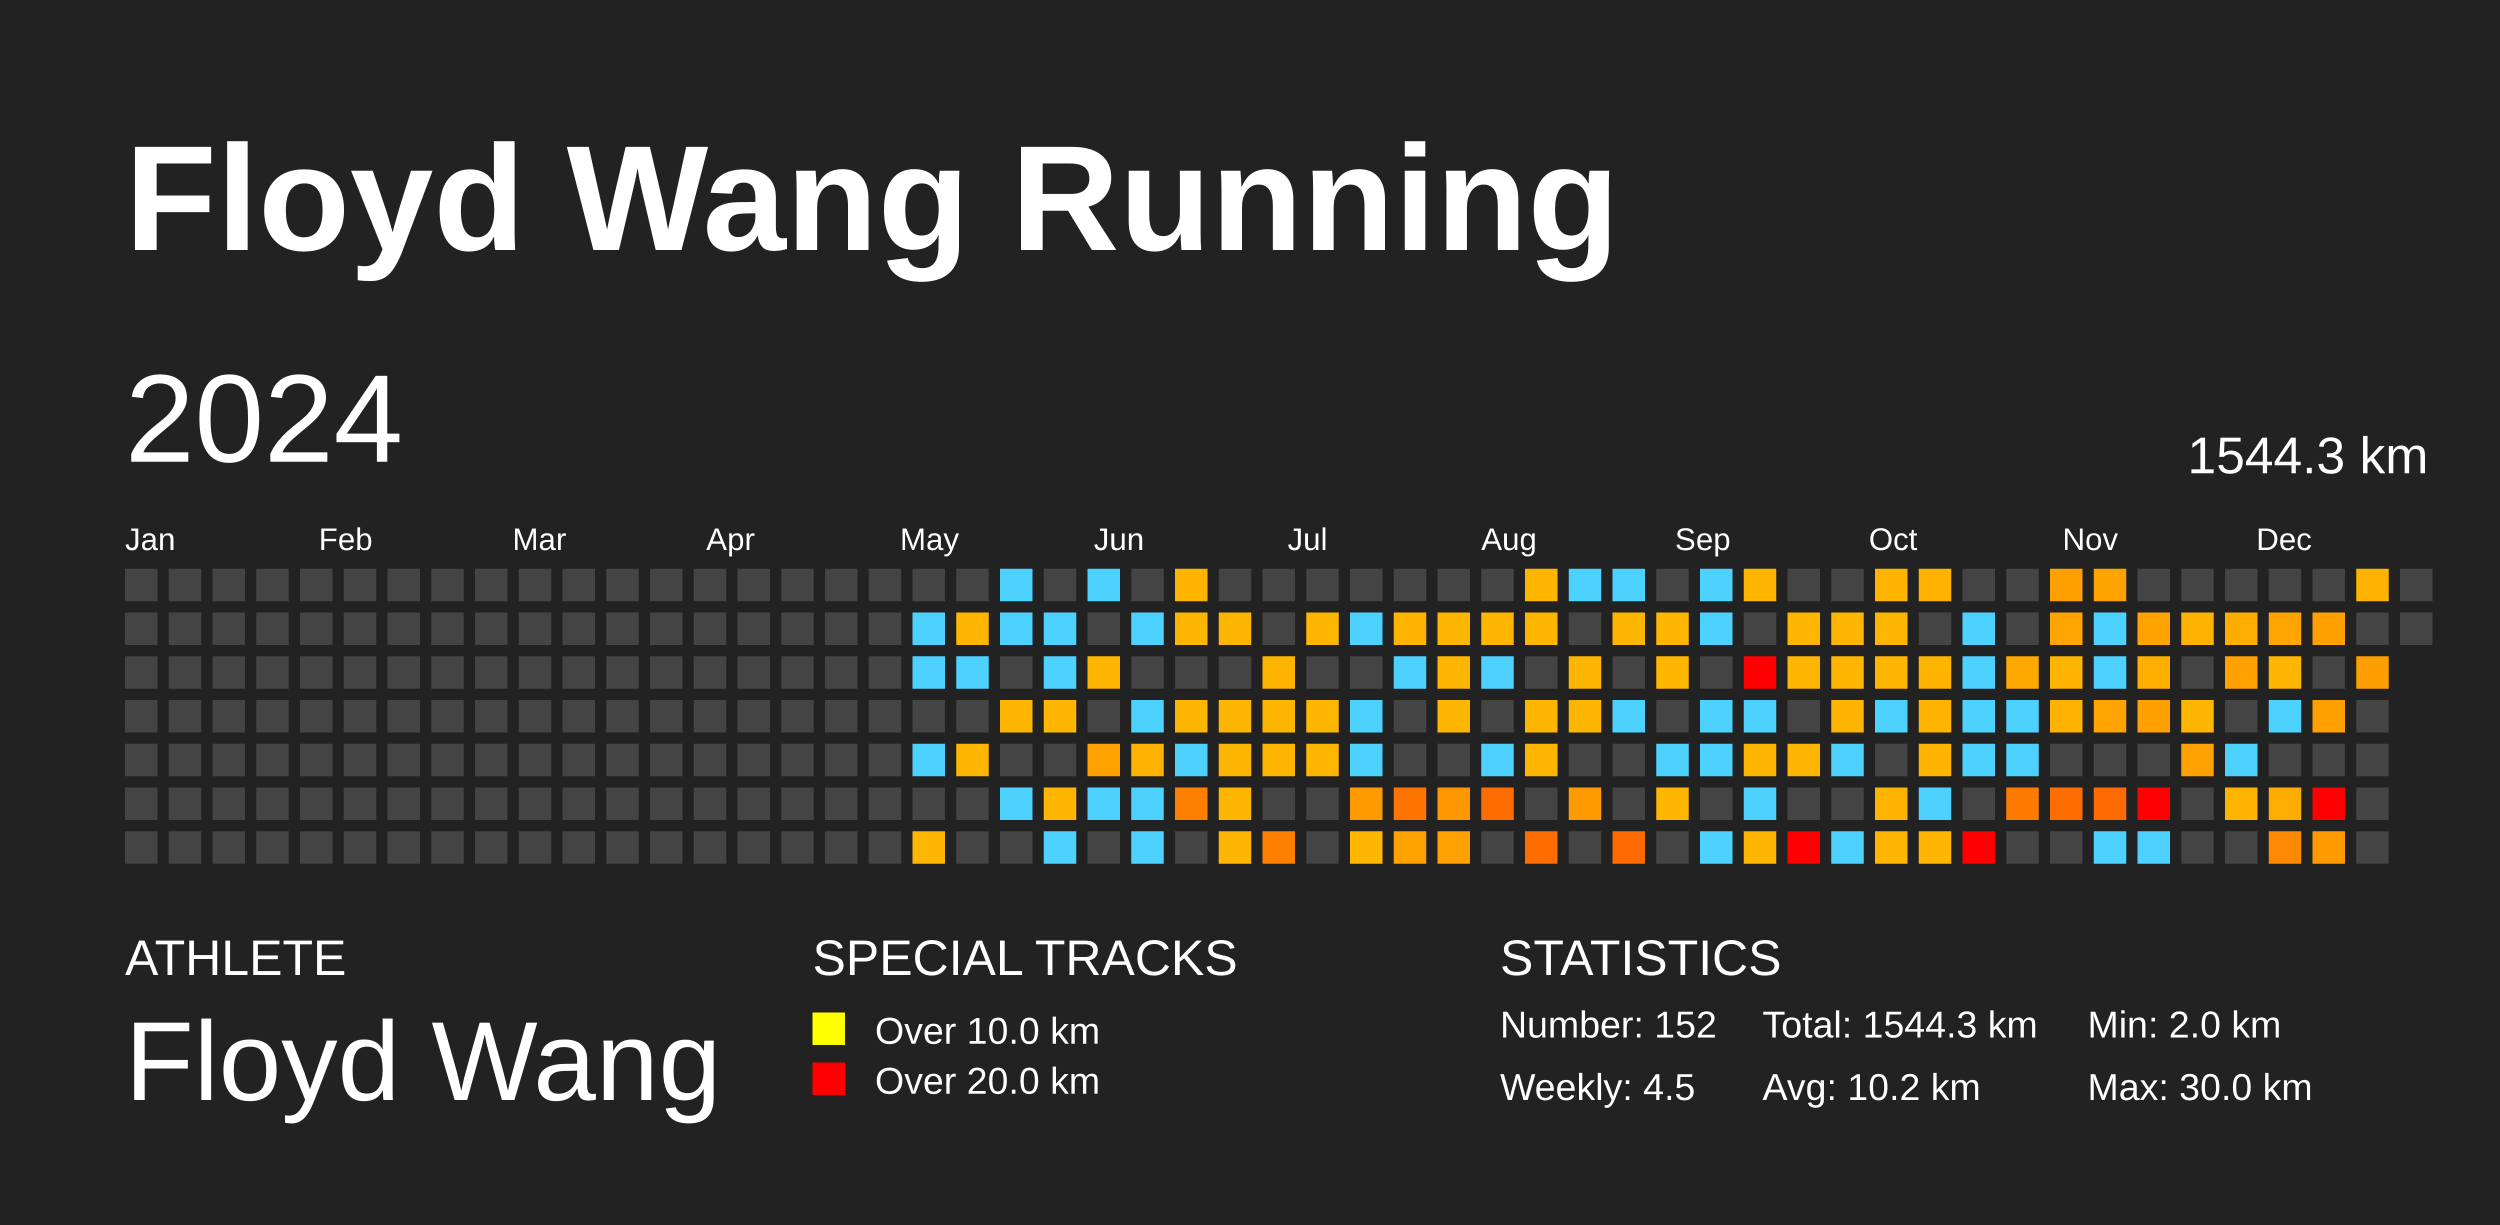
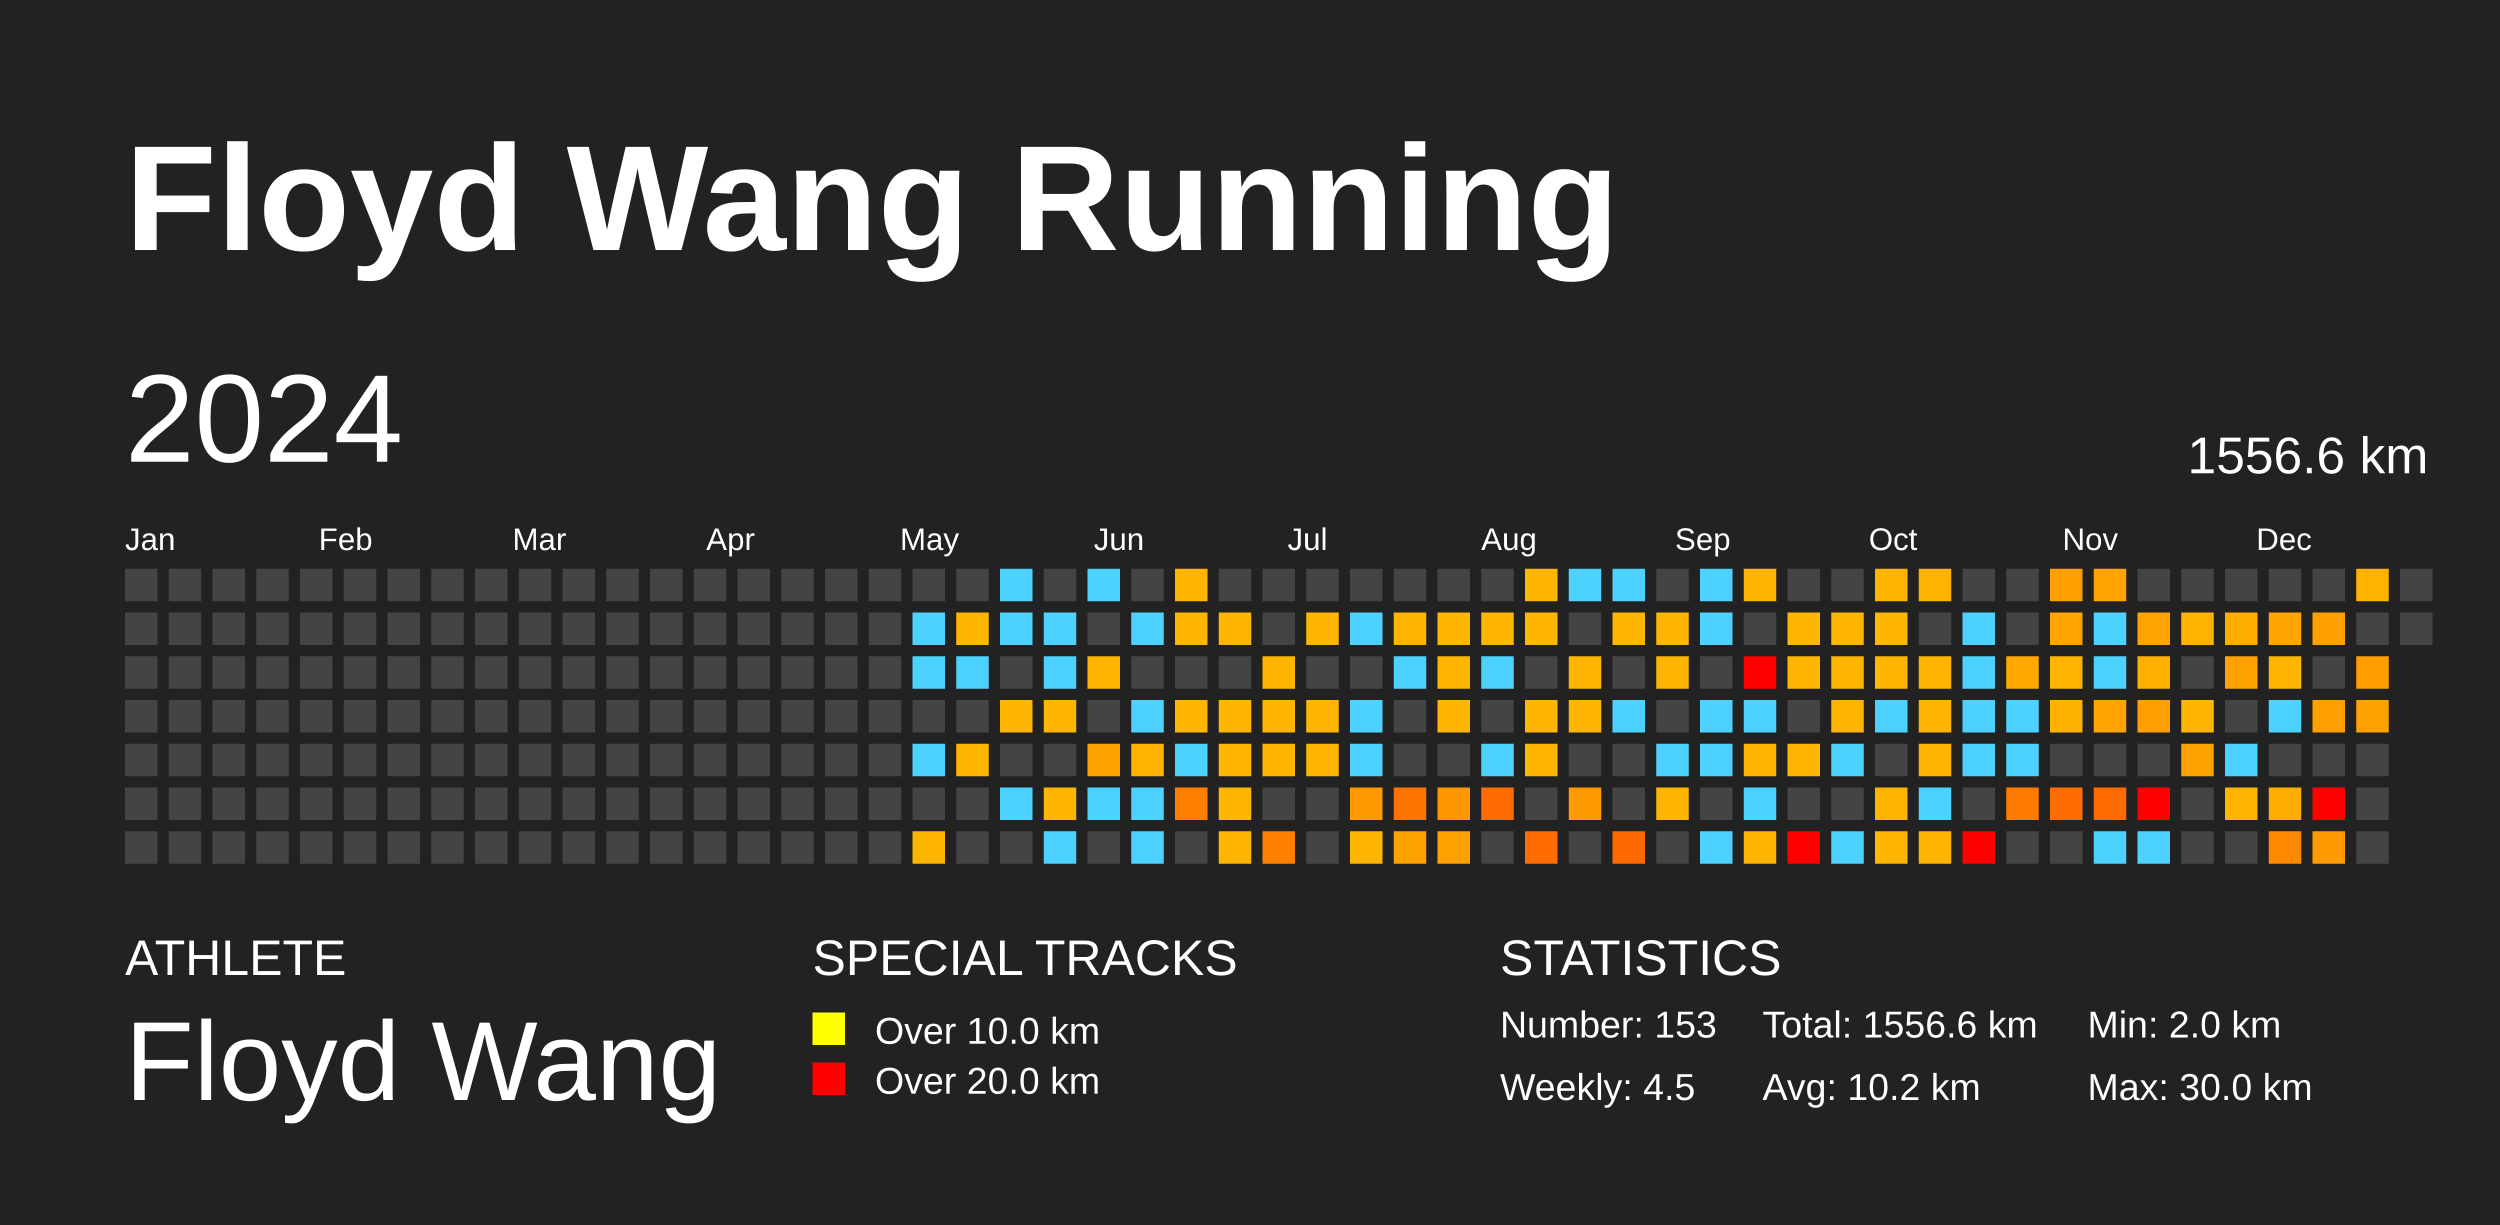
<svg xmlns="http://www.w3.org/2000/svg" baseProfile="full" height="98mm" version="1.1" viewBox="0,0,200,98" width="200mm">
  <defs />
  <rect fill="#222222" height="98" width="200" x="0" y="0" />
  <text fill="#FFFFFF" style="font-size:12px; font-family:Arial; font-weight:bold;" x="10" y="20">Floyd Wang Running</text>
  <text fill="#FFFFFF" style="font-size:4px; font-family:Arial" x="10" y="78">ATHLETE</text>
  <text fill="#FFFFFF" style="font-size:9px; font-family:Arial" x="10" y="88">Floyd Wang</text>
  <text fill="#FFFFFF" style="font-size:4px; font-family:Arial" x="65" y="78">SPECIAL TRACKS</text>
  <rect fill="yellow" height="2.6" width="2.6" x="65" y="81" />
  <text fill="#FFFFFF" style="font-size:3px; font-family:Arial" x="70" y="83.5">Over 10.0 km</text>
  <rect fill="red" height="2.6" width="2.6" x="65" y="85" />
  <text fill="#FFFFFF" style="font-size:3px; font-family:Arial" x="70" y="87.5">Over 20.0 km</text>
  <text fill="#FFFFFF" style="font-size:4px; font-family:Arial" x="120" y="78">STATISTICS</text>
-   <text fill="#FFFFFF" style="font-size:3px; font-family:Arial" x="120" y="83">Number: 152</text>
+   <text fill="#FFFFFF" style="font-size:3px; font-family:Arial" x="120" y="83">Number: 153</text>
  <text fill="#FFFFFF" style="font-size:3px; font-family:Arial" x="120" y="88">Weekly: 4.5</text>
-   <text fill="#FFFFFF" style="font-size:3px; font-family:Arial" x="141" y="83">Total: 1544.3 km</text>
+   <text fill="#FFFFFF" style="font-size:3px; font-family:Arial" x="141" y="83">Total: 1556.6 km</text>
  <text fill="#FFFFFF" style="font-size:3px; font-family:Arial" x="141" y="88">Avg: 10.2 km</text>
  <text fill="#FFFFFF" style="font-size:3px; font-family:Arial" x="167" y="83">Min: 2.0 km</text>
  <text fill="#FFFFFF" style="font-size:3px; font-family:Arial" x="167" y="88">Max: 30.0 km</text>
  <text dominant-baseline="hanging" fill="#FFFFFF" style="font-size:10.0px; font-family:Arial;" x="10" y="30">2024</text>
-   <text dominant-baseline="hanging" fill="#FFFFFF" style="font-size:4.125px; font-family:Arial;" x="175" y="35">1544.3 km</text>
+   <text dominant-baseline="hanging" fill="#FFFFFF" style="font-size:4.125px; font-family:Arial;" x="175" y="35">1556.6 km</text>
  <text fill="#FFFFFF" style="font-size:2.5px; font-family:Arial" x="10.0" y="44">Jan</text>
  <text fill="#FFFFFF" style="font-size:2.5px; font-family:Arial" x="25.5" y="44">Feb</text>
  <text fill="#FFFFFF" style="font-size:2.5px; font-family:Arial" x="41.0" y="44">Mar</text>
  <text fill="#FFFFFF" style="font-size:2.5px; font-family:Arial" x="56.5" y="44">Apr</text>
  <text fill="#FFFFFF" style="font-size:2.5px; font-family:Arial" x="72.0" y="44">May</text>
  <text fill="#FFFFFF" style="font-size:2.5px; font-family:Arial" x="87.5" y="44">Jun</text>
  <text fill="#FFFFFF" style="font-size:2.5px; font-family:Arial" x="103.0" y="44">Jul</text>
  <text fill="#FFFFFF" style="font-size:2.5px; font-family:Arial" x="118.5" y="44">Aug</text>
  <text fill="#FFFFFF" style="font-size:2.5px; font-family:Arial" x="134.0" y="44">Sep</text>
  <text fill="#FFFFFF" style="font-size:2.5px; font-family:Arial" x="149.5" y="44">Oct</text>
  <text fill="#FFFFFF" style="font-size:2.5px; font-family:Arial" x="165.0" y="44">Nov</text>
  <text fill="#FFFFFF" style="font-size:2.5px; font-family:Arial" x="180.5" y="44">Dec</text>
  <rect fill="#444444" height="2.6" width="2.6" x="10.0" y="45.5" />
  <rect fill="#444444" height="2.6" width="2.6" x="10.0" y="49.0" />
  <rect fill="#444444" height="2.6" width="2.6" x="10.0" y="52.5" />
  <rect fill="#444444" height="2.6" width="2.6" x="10.0" y="56.0" />
  <rect fill="#444444" height="2.6" width="2.6" x="10.0" y="59.5" />
  <rect fill="#444444" height="2.6" width="2.6" x="10.0" y="63.0" />
  <rect fill="#444444" height="2.6" width="2.6" x="10.0" y="66.5" />
  <rect fill="#444444" height="2.6" width="2.6" x="13.5" y="45.5" />
  <rect fill="#444444" height="2.6" width="2.6" x="13.5" y="49.0" />
  <rect fill="#444444" height="2.6" width="2.6" x="13.5" y="52.5" />
  <rect fill="#444444" height="2.6" width="2.6" x="13.5" y="56.0" />
  <rect fill="#444444" height="2.6" width="2.6" x="13.5" y="59.5" />
  <rect fill="#444444" height="2.6" width="2.6" x="13.5" y="63.0" />
  <rect fill="#444444" height="2.6" width="2.6" x="13.5" y="66.5" />
  <rect fill="#444444" height="2.6" width="2.6" x="17.0" y="45.5" />
  <rect fill="#444444" height="2.6" width="2.6" x="17.0" y="49.0" />
  <rect fill="#444444" height="2.6" width="2.6" x="17.0" y="52.5" />
  <rect fill="#444444" height="2.6" width="2.6" x="17.0" y="56.0" />
  <rect fill="#444444" height="2.6" width="2.6" x="17.0" y="59.5" />
  <rect fill="#444444" height="2.6" width="2.6" x="17.0" y="63.0" />
  <rect fill="#444444" height="2.6" width="2.6" x="17.0" y="66.5" />
  <rect fill="#444444" height="2.6" width="2.6" x="20.5" y="45.5" />
  <rect fill="#444444" height="2.6" width="2.6" x="20.5" y="49.0" />
  <rect fill="#444444" height="2.6" width="2.6" x="20.5" y="52.5" />
  <rect fill="#444444" height="2.6" width="2.6" x="20.5" y="56.0" />
  <rect fill="#444444" height="2.6" width="2.6" x="20.5" y="59.5" />
  <rect fill="#444444" height="2.6" width="2.6" x="20.5" y="63.0" />
  <rect fill="#444444" height="2.6" width="2.6" x="20.5" y="66.5" />
  <rect fill="#444444" height="2.6" width="2.6" x="24.0" y="45.5" />
  <rect fill="#444444" height="2.6" width="2.6" x="24.0" y="49.0" />
  <rect fill="#444444" height="2.6" width="2.6" x="24.0" y="52.5" />
  <rect fill="#444444" height="2.6" width="2.6" x="24.0" y="56.0" />
  <rect fill="#444444" height="2.6" width="2.6" x="24.0" y="59.5" />
  <rect fill="#444444" height="2.6" width="2.6" x="24.0" y="63.0" />
  <rect fill="#444444" height="2.6" width="2.6" x="24.0" y="66.5" />
  <rect fill="#444444" height="2.6" width="2.6" x="27.5" y="45.5" />
  <rect fill="#444444" height="2.6" width="2.6" x="27.5" y="49.0" />
  <rect fill="#444444" height="2.6" width="2.6" x="27.5" y="52.5" />
  <rect fill="#444444" height="2.6" width="2.6" x="27.5" y="56.0" />
  <rect fill="#444444" height="2.6" width="2.6" x="27.5" y="59.5" />
  <rect fill="#444444" height="2.6" width="2.6" x="27.5" y="63.0" />
  <rect fill="#444444" height="2.6" width="2.6" x="27.5" y="66.5" />
  <rect fill="#444444" height="2.6" width="2.6" x="31.0" y="45.5" />
  <rect fill="#444444" height="2.6" width="2.6" x="31.0" y="49.0" />
  <rect fill="#444444" height="2.6" width="2.6" x="31.0" y="52.5" />
  <rect fill="#444444" height="2.6" width="2.6" x="31.0" y="56.0" />
  <rect fill="#444444" height="2.6" width="2.6" x="31.0" y="59.5" />
  <rect fill="#444444" height="2.6" width="2.6" x="31.0" y="63.0" />
  <rect fill="#444444" height="2.6" width="2.6" x="31.0" y="66.5" />
  <rect fill="#444444" height="2.6" width="2.6" x="34.5" y="45.5" />
  <rect fill="#444444" height="2.6" width="2.6" x="34.5" y="49.0" />
  <rect fill="#444444" height="2.6" width="2.6" x="34.5" y="52.5" />
  <rect fill="#444444" height="2.6" width="2.6" x="34.5" y="56.0" />
  <rect fill="#444444" height="2.6" width="2.6" x="34.5" y="59.5" />
  <rect fill="#444444" height="2.6" width="2.6" x="34.5" y="63.0" />
  <rect fill="#444444" height="2.6" width="2.6" x="34.5" y="66.5" />
  <rect fill="#444444" height="2.6" width="2.6" x="38.0" y="45.5" />
  <rect fill="#444444" height="2.6" width="2.6" x="38.0" y="49.0" />
  <rect fill="#444444" height="2.6" width="2.6" x="38.0" y="52.5" />
  <rect fill="#444444" height="2.6" width="2.6" x="38.0" y="56.0" />
  <rect fill="#444444" height="2.6" width="2.6" x="38.0" y="59.5" />
  <rect fill="#444444" height="2.6" width="2.6" x="38.0" y="63.0" />
  <rect fill="#444444" height="2.6" width="2.6" x="38.0" y="66.5" />
  <rect fill="#444444" height="2.6" width="2.6" x="41.5" y="45.5" />
  <rect fill="#444444" height="2.6" width="2.6" x="41.5" y="49.0" />
  <rect fill="#444444" height="2.6" width="2.6" x="41.5" y="52.5" />
  <rect fill="#444444" height="2.6" width="2.6" x="41.5" y="56.0" />
  <rect fill="#444444" height="2.6" width="2.6" x="41.5" y="59.5" />
  <rect fill="#444444" height="2.6" width="2.6" x="41.5" y="63.0" />
  <rect fill="#444444" height="2.6" width="2.6" x="41.5" y="66.5" />
  <rect fill="#444444" height="2.6" width="2.6" x="45.0" y="45.5" />
  <rect fill="#444444" height="2.6" width="2.6" x="45.0" y="49.0" />
  <rect fill="#444444" height="2.6" width="2.6" x="45.0" y="52.5" />
  <rect fill="#444444" height="2.6" width="2.6" x="45.0" y="56.0" />
  <rect fill="#444444" height="2.6" width="2.6" x="45.0" y="59.5" />
  <rect fill="#444444" height="2.6" width="2.6" x="45.0" y="63.0" />
  <rect fill="#444444" height="2.6" width="2.6" x="45.0" y="66.5" />
  <rect fill="#444444" height="2.6" width="2.6" x="48.5" y="45.5" />
  <rect fill="#444444" height="2.6" width="2.6" x="48.5" y="49.0" />
  <rect fill="#444444" height="2.6" width="2.6" x="48.5" y="52.5" />
  <rect fill="#444444" height="2.6" width="2.6" x="48.5" y="56.0" />
  <rect fill="#444444" height="2.6" width="2.6" x="48.5" y="59.5" />
  <rect fill="#444444" height="2.6" width="2.6" x="48.5" y="63.0" />
  <rect fill="#444444" height="2.6" width="2.6" x="48.5" y="66.5" />
  <rect fill="#444444" height="2.6" width="2.6" x="52.0" y="45.5" />
  <rect fill="#444444" height="2.6" width="2.6" x="52.0" y="49.0" />
  <rect fill="#444444" height="2.6" width="2.6" x="52.0" y="52.5" />
  <rect fill="#444444" height="2.6" width="2.6" x="52.0" y="56.0" />
  <rect fill="#444444" height="2.6" width="2.6" x="52.0" y="59.5" />
  <rect fill="#444444" height="2.6" width="2.6" x="52.0" y="63.0" />
  <rect fill="#444444" height="2.6" width="2.6" x="52.0" y="66.5" />
  <rect fill="#444444" height="2.6" width="2.6" x="55.5" y="45.5" />
  <rect fill="#444444" height="2.6" width="2.6" x="55.5" y="49.0" />
  <rect fill="#444444" height="2.6" width="2.6" x="55.5" y="52.5" />
  <rect fill="#444444" height="2.6" width="2.6" x="55.5" y="56.0" />
  <rect fill="#444444" height="2.6" width="2.6" x="55.5" y="59.5" />
  <rect fill="#444444" height="2.6" width="2.6" x="55.5" y="63.0" />
  <rect fill="#444444" height="2.6" width="2.6" x="55.5" y="66.5" />
  <rect fill="#444444" height="2.6" width="2.6" x="59.0" y="45.5" />
  <rect fill="#444444" height="2.6" width="2.6" x="59.0" y="49.0" />
  <rect fill="#444444" height="2.6" width="2.6" x="59.0" y="52.5" />
  <rect fill="#444444" height="2.6" width="2.6" x="59.0" y="56.0" />
  <rect fill="#444444" height="2.6" width="2.6" x="59.0" y="59.5" />
  <rect fill="#444444" height="2.6" width="2.6" x="59.0" y="63.0" />
  <rect fill="#444444" height="2.6" width="2.6" x="59.0" y="66.5" />
  <rect fill="#444444" height="2.6" width="2.6" x="62.5" y="45.5" />
  <rect fill="#444444" height="2.6" width="2.6" x="62.5" y="49.0" />
  <rect fill="#444444" height="2.6" width="2.6" x="62.5" y="52.5" />
  <rect fill="#444444" height="2.6" width="2.6" x="62.5" y="56.0" />
  <rect fill="#444444" height="2.6" width="2.6" x="62.5" y="59.5" />
  <rect fill="#444444" height="2.6" width="2.6" x="62.5" y="63.0" />
  <rect fill="#444444" height="2.6" width="2.6" x="62.5" y="66.5" />
  <rect fill="#444444" height="2.6" width="2.6" x="66.0" y="45.5" />
  <rect fill="#444444" height="2.6" width="2.6" x="66.0" y="49.0" />
  <rect fill="#444444" height="2.6" width="2.6" x="66.0" y="52.5" />
  <rect fill="#444444" height="2.6" width="2.6" x="66.0" y="56.0" />
  <rect fill="#444444" height="2.6" width="2.6" x="66.0" y="59.5" />
  <rect fill="#444444" height="2.6" width="2.6" x="66.0" y="63.0" />
  <rect fill="#444444" height="2.6" width="2.6" x="66.0" y="66.5" />
  <rect fill="#444444" height="2.6" width="2.6" x="69.5" y="45.5" />
  <rect fill="#444444" height="2.6" width="2.6" x="69.5" y="49.0" />
  <rect fill="#444444" height="2.6" width="2.6" x="69.5" y="52.5" />
  <rect fill="#444444" height="2.6" width="2.6" x="69.5" y="56.0" />
  <rect fill="#444444" height="2.6" width="2.6" x="69.5" y="59.5" />
  <rect fill="#444444" height="2.6" width="2.6" x="69.5" y="63.0" />
  <rect fill="#444444" height="2.6" width="2.6" x="69.5" y="66.5" />
  <rect fill="#444444" height="2.6" width="2.6" x="73.0" y="45.5" />
  <rect fill="#4dd2ff" height="2.6" width="2.6" x="73.0" y="49.0" />
  <rect fill="#4dd2ff" height="2.6" width="2.6" x="73.0" y="52.5" />
  <rect fill="#444444" height="2.6" width="2.6" x="73.0" y="56.0" />
  <rect fill="#4dd2ff" height="2.6" width="2.6" x="73.0" y="59.5" />
  <rect fill="#444444" height="2.6" width="2.6" x="73.0" y="63.0" />
  <rect fill="#ffb600" height="2.6" width="2.6" x="73.0" y="66.5" />
  <rect fill="#444444" height="2.6" width="2.6" x="76.5" y="45.5" />
  <rect fill="#ffb600" height="2.6" width="2.6" x="76.5" y="49.0" />
  <rect fill="#4dd2ff" height="2.6" width="2.6" x="76.5" y="52.5" />
  <rect fill="#444444" height="2.6" width="2.6" x="76.5" y="56.0" />
  <rect fill="#ffb600" height="2.6" width="2.6" x="76.5" y="59.5" />
  <rect fill="#444444" height="2.6" width="2.6" x="76.5" y="63.0" />
  <rect fill="#444444" height="2.6" width="2.6" x="76.5" y="66.5" />
  <rect fill="#4dd2ff" height="2.6" width="2.6" x="80.0" y="45.5" />
  <rect fill="#4dd2ff" height="2.6" width="2.6" x="80.0" y="49.0" />
  <rect fill="#444444" height="2.6" width="2.6" x="80.0" y="52.5" />
  <rect fill="#ffb600" height="2.6" width="2.6" x="80.0" y="56.0" />
  <rect fill="#444444" height="2.6" width="2.6" x="80.0" y="59.5" />
  <rect fill="#4dd2ff" height="2.6" width="2.6" x="80.0" y="63.0" />
  <rect fill="#444444" height="2.6" width="2.6" x="80.0" y="66.5" />
  <rect fill="#444444" height="2.6" width="2.6" x="83.5" y="45.5" />
  <rect fill="#4dd2ff" height="2.6" width="2.6" x="83.5" y="49.0" />
  <rect fill="#4dd2ff" height="2.6" width="2.6" x="83.5" y="52.5" />
  <rect fill="#ffb600" height="2.6" width="2.6" x="83.5" y="56.0" />
  <rect fill="#444444" height="2.6" width="2.6" x="83.5" y="59.5" />
  <rect fill="#ffb600" height="2.6" width="2.6" x="83.5" y="63.0" />
  <rect fill="#4dd2ff" height="2.6" width="2.6" x="83.5" y="66.5" />
  <rect fill="#4dd2ff" height="2.6" width="2.6" x="87.0" y="45.5" />
  <rect fill="#444444" height="2.6" width="2.6" x="87.0" y="49.0" />
  <rect fill="#ffb600" height="2.6" width="2.6" x="87.0" y="52.5" />
  <rect fill="#444444" height="2.6" width="2.6" x="87.0" y="56.0" />
  <rect fill="#ffa200" height="2.6" width="2.6" x="87.0" y="59.5" />
  <rect fill="#4dd2ff" height="2.6" width="2.6" x="87.0" y="63.0" />
  <rect fill="#444444" height="2.6" width="2.6" x="87.0" y="66.5" />
  <rect fill="#444444" height="2.6" width="2.6" x="90.5" y="45.5" />
  <rect fill="#4dd2ff" height="2.6" width="2.6" x="90.5" y="49.0" />
  <rect fill="#444444" height="2.6" width="2.6" x="90.5" y="52.5" />
  <rect fill="#4dd2ff" height="2.6" width="2.6" x="90.5" y="56.0" />
  <rect fill="#ffb200" height="2.6" width="2.6" x="90.5" y="59.5" />
  <rect fill="#4dd2ff" height="2.6" width="2.6" x="90.5" y="63.0" />
  <rect fill="#4dd2ff" height="2.6" width="2.6" x="90.5" y="66.5" />
  <rect fill="#ffb500" height="2.6" width="2.6" x="94.0" y="45.5" />
  <rect fill="#ffb600" height="2.6" width="2.6" x="94.0" y="49.0" />
  <rect fill="#444444" height="2.6" width="2.6" x="94.0" y="52.5" />
  <rect fill="#ffb600" height="2.6" width="2.6" x="94.0" y="56.0" />
  <rect fill="#4dd2ff" height="2.6" width="2.6" x="94.0" y="59.5" />
  <rect fill="#ff7f00" height="2.6" width="2.6" x="94.0" y="63.0" />
  <rect fill="#444444" height="2.6" width="2.6" x="94.0" y="66.5" />
  <rect fill="#444444" height="2.6" width="2.6" x="97.5" y="45.5" />
  <rect fill="#ffb600" height="2.6" width="2.6" x="97.5" y="49.0" />
  <rect fill="#444444" height="2.6" width="2.6" x="97.5" y="52.5" />
  <rect fill="#ffb600" height="2.6" width="2.6" x="97.5" y="56.0" />
  <rect fill="#ffb600" height="2.6" width="2.6" x="97.5" y="59.5" />
  <rect fill="#ffb600" height="2.6" width="2.6" x="97.5" y="63.0" />
  <rect fill="#ffb600" height="2.6" width="2.6" x="97.5" y="66.5" />
  <rect fill="#444444" height="2.6" width="2.6" x="101.0" y="45.5" />
  <rect fill="#444444" height="2.6" width="2.6" x="101.0" y="49.0" />
  <rect fill="#ffb500" height="2.6" width="2.6" x="101.0" y="52.5" />
  <rect fill="#ffb600" height="2.6" width="2.6" x="101.0" y="56.0" />
  <rect fill="#ffb600" height="2.6" width="2.6" x="101.0" y="59.5" />
  <rect fill="#444444" height="2.6" width="2.6" x="101.0" y="63.0" />
  <rect fill="#ff8000" height="2.6" width="2.6" x="101.0" y="66.5" />
  <rect fill="#444444" height="2.6" width="2.6" x="104.5" y="45.5" />
  <rect fill="#ffb600" height="2.6" width="2.6" x="104.5" y="49.0" />
  <rect fill="#444444" height="2.6" width="2.6" x="104.5" y="52.5" />
  <rect fill="#ffb600" height="2.6" width="2.6" x="104.5" y="56.0" />
  <rect fill="#ffb600" height="2.6" width="2.6" x="104.5" y="59.5" />
  <rect fill="#444444" height="2.6" width="2.6" x="104.5" y="63.0" />
  <rect fill="#444444" height="2.6" width="2.6" x="104.5" y="66.5" />
  <rect fill="#444444" height="2.6" width="2.6" x="108.0" y="45.5" />
  <rect fill="#4dd2ff" height="2.6" width="2.6" x="108.0" y="49.0" />
  <rect fill="#444444" height="2.6" width="2.6" x="108.0" y="52.5" />
  <rect fill="#4dd2ff" height="2.6" width="2.6" x="108.0" y="56.0" />
  <rect fill="#4dd2ff" height="2.6" width="2.6" x="108.0" y="59.5" />
  <rect fill="#ff9b00" height="2.6" width="2.6" x="108.0" y="63.0" />
  <rect fill="#ffb600" height="2.6" width="2.6" x="108.0" y="66.5" />
  <rect fill="#444444" height="2.6" width="2.6" x="111.5" y="45.5" />
  <rect fill="#ffb500" height="2.6" width="2.6" x="111.5" y="49.0" />
  <rect fill="#4dd2ff" height="2.6" width="2.6" x="111.5" y="52.5" />
  <rect fill="#444444" height="2.6" width="2.6" x="111.5" y="56.0" />
  <rect fill="#444444" height="2.6" width="2.6" x="111.5" y="59.5" />
  <rect fill="#ff7300" height="2.6" width="2.6" x="111.5" y="63.0" />
  <rect fill="#ffa200" height="2.6" width="2.6" x="111.5" y="66.5" />
  <rect fill="#444444" height="2.6" width="2.6" x="115.0" y="45.5" />
  <rect fill="#ffb600" height="2.6" width="2.6" x="115.0" y="49.0" />
  <rect fill="#ffb600" height="2.6" width="2.6" x="115.0" y="52.5" />
  <rect fill="#ffb600" height="2.6" width="2.6" x="115.0" y="56.0" />
  <rect fill="#444444" height="2.6" width="2.6" x="115.0" y="59.5" />
  <rect fill="#ff9800" height="2.6" width="2.6" x="115.0" y="63.0" />
  <rect fill="#ffa100" height="2.6" width="2.6" x="115.0" y="66.5" />
  <rect fill="#444444" height="2.6" width="2.6" x="118.5" y="45.5" />
  <rect fill="#ffb600" height="2.6" width="2.6" x="118.5" y="49.0" />
  <rect fill="#4dd2ff" height="2.6" width="2.6" x="118.5" y="52.5" />
  <rect fill="#444444" height="2.6" width="2.6" x="118.5" y="56.0" />
  <rect fill="#4dd2ff" height="2.6" width="2.6" x="118.5" y="59.5" />
  <rect fill="#ff6d00" height="2.6" width="2.6" x="118.5" y="63.0" />
  <rect fill="#444444" height="2.6" width="2.6" x="118.5" y="66.5" />
  <rect fill="#ffb600" height="2.6" width="2.6" x="122.0" y="45.5" />
  <rect fill="#ffb600" height="2.6" width="2.6" x="122.0" y="49.0" />
  <rect fill="#444444" height="2.6" width="2.6" x="122.0" y="52.5" />
  <rect fill="#ffb600" height="2.6" width="2.6" x="122.0" y="56.0" />
  <rect fill="#ffb600" height="2.6" width="2.6" x="122.0" y="59.5" />
  <rect fill="#444444" height="2.6" width="2.6" x="122.0" y="63.0" />
  <rect fill="#ff6c00" height="2.6" width="2.6" x="122.0" y="66.5" />
  <rect fill="#4dd2ff" height="2.6" width="2.6" x="125.5" y="45.5" />
  <rect fill="#444444" height="2.6" width="2.6" x="125.5" y="49.0" />
  <rect fill="#ffb600" height="2.6" width="2.6" x="125.5" y="52.5" />
  <rect fill="#ffb600" height="2.6" width="2.6" x="125.5" y="56.0" />
  <rect fill="#444444" height="2.6" width="2.6" x="125.5" y="59.5" />
  <rect fill="#ff9b00" height="2.6" width="2.6" x="125.5" y="63.0" />
  <rect fill="#444444" height="2.6" width="2.6" x="125.5" y="66.5" />
  <rect fill="#4dd2ff" height="2.6" width="2.6" x="129.0" y="45.5" />
  <rect fill="#ffb600" height="2.6" width="2.6" x="129.0" y="49.0" />
  <rect fill="#444444" height="2.6" width="2.6" x="129.0" y="52.5" />
  <rect fill="#4dd2ff" height="2.6" width="2.6" x="129.0" y="56.0" />
  <rect fill="#444444" height="2.6" width="2.6" x="129.0" y="59.5" />
  <rect fill="#444444" height="2.6" width="2.6" x="129.0" y="63.0" />
  <rect fill="#ff6a00" height="2.6" width="2.6" x="129.0" y="66.5" />
  <rect fill="#444444" height="2.6" width="2.6" x="132.5" y="45.5" />
  <rect fill="#ffb600" height="2.6" width="2.6" x="132.5" y="49.0" />
  <rect fill="#ffb600" height="2.6" width="2.6" x="132.5" y="52.5" />
  <rect fill="#444444" height="2.6" width="2.6" x="132.5" y="56.0" />
  <rect fill="#4dd2ff" height="2.6" width="2.6" x="132.5" y="59.5" />
  <rect fill="#ffb600" height="2.6" width="2.6" x="132.5" y="63.0" />
  <rect fill="#444444" height="2.6" width="2.6" x="132.5" y="66.5" />
  <rect fill="#4dd2ff" height="2.6" width="2.6" x="136.0" y="45.5" />
  <rect fill="#4dd2ff" height="2.6" width="2.6" x="136.0" y="49.0" />
  <rect fill="#444444" height="2.6" width="2.6" x="136.0" y="52.5" />
  <rect fill="#4dd2ff" height="2.6" width="2.6" x="136.0" y="56.0" />
  <rect fill="#4dd2ff" height="2.6" width="2.6" x="136.0" y="59.5" />
  <rect fill="#444444" height="2.6" width="2.6" x="136.0" y="63.0" />
  <rect fill="#4dd2ff" height="2.6" width="2.6" x="136.0" y="66.5" />
  <rect fill="#ffb600" height="2.6" width="2.6" x="139.5" y="45.5" />
  <rect fill="#444444" height="2.6" width="2.6" x="139.5" y="49.0" />
  <rect fill="red" height="2.6" width="2.6" x="139.5" y="52.5" />
  <rect fill="#4dd2ff" height="2.6" width="2.6" x="139.5" y="56.0" />
  <rect fill="#ffb600" height="2.6" width="2.6" x="139.5" y="59.5" />
  <rect fill="#4dd2ff" height="2.6" width="2.6" x="139.5" y="63.0" />
  <rect fill="#ffb600" height="2.6" width="2.6" x="139.5" y="66.5" />
  <rect fill="#444444" height="2.6" width="2.6" x="143.0" y="45.5" />
  <rect fill="#ffb600" height="2.6" width="2.6" x="143.0" y="49.0" />
  <rect fill="#ffb600" height="2.6" width="2.6" x="143.0" y="52.5" />
  <rect fill="#444444" height="2.6" width="2.6" x="143.0" y="56.0" />
  <rect fill="#ffb600" height="2.6" width="2.6" x="143.0" y="59.5" />
  <rect fill="#444444" height="2.6" width="2.6" x="143.0" y="63.0" />
  <rect fill="red" height="2.6" width="2.6" x="143.0" y="66.5" />
  <rect fill="#444444" height="2.6" width="2.6" x="146.5" y="45.5" />
  <rect fill="#ffb600" height="2.6" width="2.6" x="146.5" y="49.0" />
  <rect fill="#ffb600" height="2.6" width="2.6" x="146.5" y="52.5" />
  <rect fill="#ffb400" height="2.6" width="2.6" x="146.5" y="56.0" />
  <rect fill="#4dd2ff" height="2.6" width="2.6" x="146.5" y="59.5" />
  <rect fill="#444444" height="2.6" width="2.6" x="146.5" y="63.0" />
  <rect fill="#4dd2ff" height="2.6" width="2.6" x="146.5" y="66.5" />
  <rect fill="#ffb500" height="2.6" width="2.6" x="150.0" y="45.5" />
  <rect fill="#ffb600" height="2.6" width="2.6" x="150.0" y="49.0" />
  <rect fill="#ffb600" height="2.6" width="2.6" x="150.0" y="52.5" />
  <rect fill="#4dd2ff" height="2.6" width="2.6" x="150.0" y="56.0" />
  <rect fill="#444444" height="2.6" width="2.6" x="150.0" y="59.5" />
  <rect fill="#ffb400" height="2.6" width="2.6" x="150.0" y="63.0" />
  <rect fill="#ffb600" height="2.6" width="2.6" x="150.0" y="66.5" />
  <rect fill="#ffb300" height="2.6" width="2.6" x="153.5" y="45.5" />
  <rect fill="#444444" height="2.6" width="2.6" x="153.5" y="49.0" />
  <rect fill="#ffb500" height="2.6" width="2.6" x="153.5" y="52.5" />
  <rect fill="#ffb400" height="2.6" width="2.6" x="153.5" y="56.0" />
  <rect fill="#ffb500" height="2.6" width="2.6" x="153.5" y="59.5" />
  <rect fill="#4dd2ff" height="2.6" width="2.6" x="153.5" y="63.0" />
  <rect fill="#ffb600" height="2.6" width="2.6" x="153.5" y="66.5" />
  <rect fill="#444444" height="2.6" width="2.6" x="157.0" y="45.5" />
  <rect fill="#4dd2ff" height="2.6" width="2.6" x="157.0" y="49.0" />
  <rect fill="#4dd2ff" height="2.6" width="2.6" x="157.0" y="52.5" />
  <rect fill="#4dd2ff" height="2.6" width="2.6" x="157.0" y="56.0" />
  <rect fill="#4dd2ff" height="2.6" width="2.6" x="157.0" y="59.5" />
  <rect fill="#444444" height="2.6" width="2.6" x="157.0" y="63.0" />
  <rect fill="red" height="2.6" width="2.6" x="157.0" y="66.5" />
  <rect fill="#444444" height="2.6" width="2.6" x="160.5" y="45.5" />
  <rect fill="#444444" height="2.6" width="2.6" x="160.5" y="49.0" />
  <rect fill="#ffa800" height="2.6" width="2.6" x="160.5" y="52.5" />
  <rect fill="#4dd2ff" height="2.6" width="2.6" x="160.5" y="56.0" />
  <rect fill="#4dd2ff" height="2.6" width="2.6" x="160.5" y="59.5" />
  <rect fill="#ff7b00" height="2.6" width="2.6" x="160.5" y="63.0" />
  <rect fill="#444444" height="2.6" width="2.6" x="160.5" y="66.5" />
  <rect fill="#ff9f00" height="2.6" width="2.6" x="164.0" y="45.5" />
  <rect fill="#ffa400" height="2.6" width="2.6" x="164.0" y="49.0" />
  <rect fill="#ffb400" height="2.6" width="2.6" x="164.0" y="52.5" />
  <rect fill="#ffb100" height="2.6" width="2.6" x="164.0" y="56.0" />
  <rect fill="#444444" height="2.6" width="2.6" x="164.0" y="59.5" />
  <rect fill="#ff6d00" height="2.6" width="2.6" x="164.0" y="63.0" />
  <rect fill="#444444" height="2.6" width="2.6" x="164.0" y="66.5" />
  <rect fill="#ffa300" height="2.6" width="2.6" x="167.5" y="45.5" />
  <rect fill="#4dd2ff" height="2.6" width="2.6" x="167.5" y="49.0" />
  <rect fill="#4dd2ff" height="2.6" width="2.6" x="167.5" y="52.5" />
  <rect fill="#ffa400" height="2.6" width="2.6" x="167.5" y="56.0" />
  <rect fill="#444444" height="2.6" width="2.6" x="167.5" y="59.5" />
  <rect fill="#ff6b00" height="2.6" width="2.6" x="167.5" y="63.0" />
  <rect fill="#4dd2ff" height="2.6" width="2.6" x="167.5" y="66.5" />
  <rect fill="#444444" height="2.6" width="2.6" x="171.0" y="45.5" />
  <rect fill="#ffa300" height="2.6" width="2.6" x="171.0" y="49.0" />
  <rect fill="#ffaf00" height="2.6" width="2.6" x="171.0" y="52.5" />
  <rect fill="#ff9f00" height="2.6" width="2.6" x="171.0" y="56.0" />
  <rect fill="#444444" height="2.6" width="2.6" x="171.0" y="59.5" />
  <rect fill="red" height="2.6" width="2.6" x="171.0" y="63.0" />
  <rect fill="#4dd2ff" height="2.6" width="2.6" x="171.0" y="66.5" />
  <rect fill="#444444" height="2.6" width="2.6" x="174.5" y="45.5" />
  <rect fill="#ffb300" height="2.6" width="2.6" x="174.5" y="49.0" />
  <rect fill="#444444" height="2.6" width="2.6" x="174.5" y="52.5" />
  <rect fill="#ffb600" height="2.6" width="2.6" x="174.5" y="56.0" />
  <rect fill="#ffa100" height="2.6" width="2.6" x="174.5" y="59.5" />
  <rect fill="#444444" height="2.6" width="2.6" x="174.5" y="63.0" />
  <rect fill="#444444" height="2.6" width="2.6" x="174.5" y="66.5" />
  <rect fill="#444444" height="2.6" width="2.6" x="178.0" y="45.5" />
  <rect fill="#ffae00" height="2.6" width="2.6" x="178.0" y="49.0" />
  <rect fill="#ffa100" height="2.6" width="2.6" x="178.0" y="52.5" />
  <rect fill="#444444" height="2.6" width="2.6" x="178.0" y="56.0" />
  <rect fill="#4dd2ff" height="2.6" width="2.6" x="178.0" y="59.5" />
  <rect fill="#ffb400" height="2.6" width="2.6" x="178.0" y="63.0" />
  <rect fill="#444444" height="2.6" width="2.6" x="178.0" y="66.5" />
  <rect fill="#444444" height="2.6" width="2.6" x="181.5" y="45.5" />
  <rect fill="#ffa400" height="2.6" width="2.6" x="181.5" y="49.0" />
  <rect fill="#ffb600" height="2.6" width="2.6" x="181.5" y="52.5" />
  <rect fill="#4dd2ff" height="2.6" width="2.6" x="181.5" y="56.0" />
  <rect fill="#444444" height="2.6" width="2.6" x="181.5" y="59.5" />
  <rect fill="#ffad00" height="2.6" width="2.6" x="181.5" y="63.0" />
  <rect fill="#ff8900" height="2.6" width="2.6" x="181.5" y="66.5" />
  <rect fill="#444444" height="2.6" width="2.6" x="185.0" y="45.5" />
  <rect fill="#ff9f00" height="2.6" width="2.6" x="185.0" y="49.0" />
  <rect fill="#444444" height="2.6" width="2.6" x="185.0" y="52.5" />
  <rect fill="#ffa000" height="2.6" width="2.6" x="185.0" y="56.0" />
  <rect fill="#444444" height="2.6" width="2.6" x="185.0" y="59.5" />
  <rect fill="red" height="2.6" width="2.6" x="185.0" y="63.0" />
  <rect fill="#ff9b00" height="2.6" width="2.6" x="185.0" y="66.5" />
  <rect fill="#ffb200" height="2.6" width="2.6" x="188.5" y="45.5" />
  <rect fill="#444444" height="2.6" width="2.6" x="188.5" y="49.0" />
  <rect fill="#ff9e00" height="2.6" width="2.6" x="188.5" y="52.5" />
-   <rect fill="#444444" height="2.6" width="2.6" x="188.5" y="56.0" />
+   <rect fill="#ffa100" height="2.6" width="2.6" x="188.5" y="56.0" />
  <rect fill="#444444" height="2.6" width="2.6" x="188.5" y="59.5" />
  <rect fill="#444444" height="2.6" width="2.6" x="188.5" y="63.0" />
  <rect fill="#444444" height="2.6" width="2.6" x="188.5" y="66.5" />
  <rect fill="#444444" height="2.6" width="2.6" x="192.0" y="45.5" />
  <rect fill="#444444" height="2.6" width="2.6" x="192.0" y="49.0" />
</svg>
